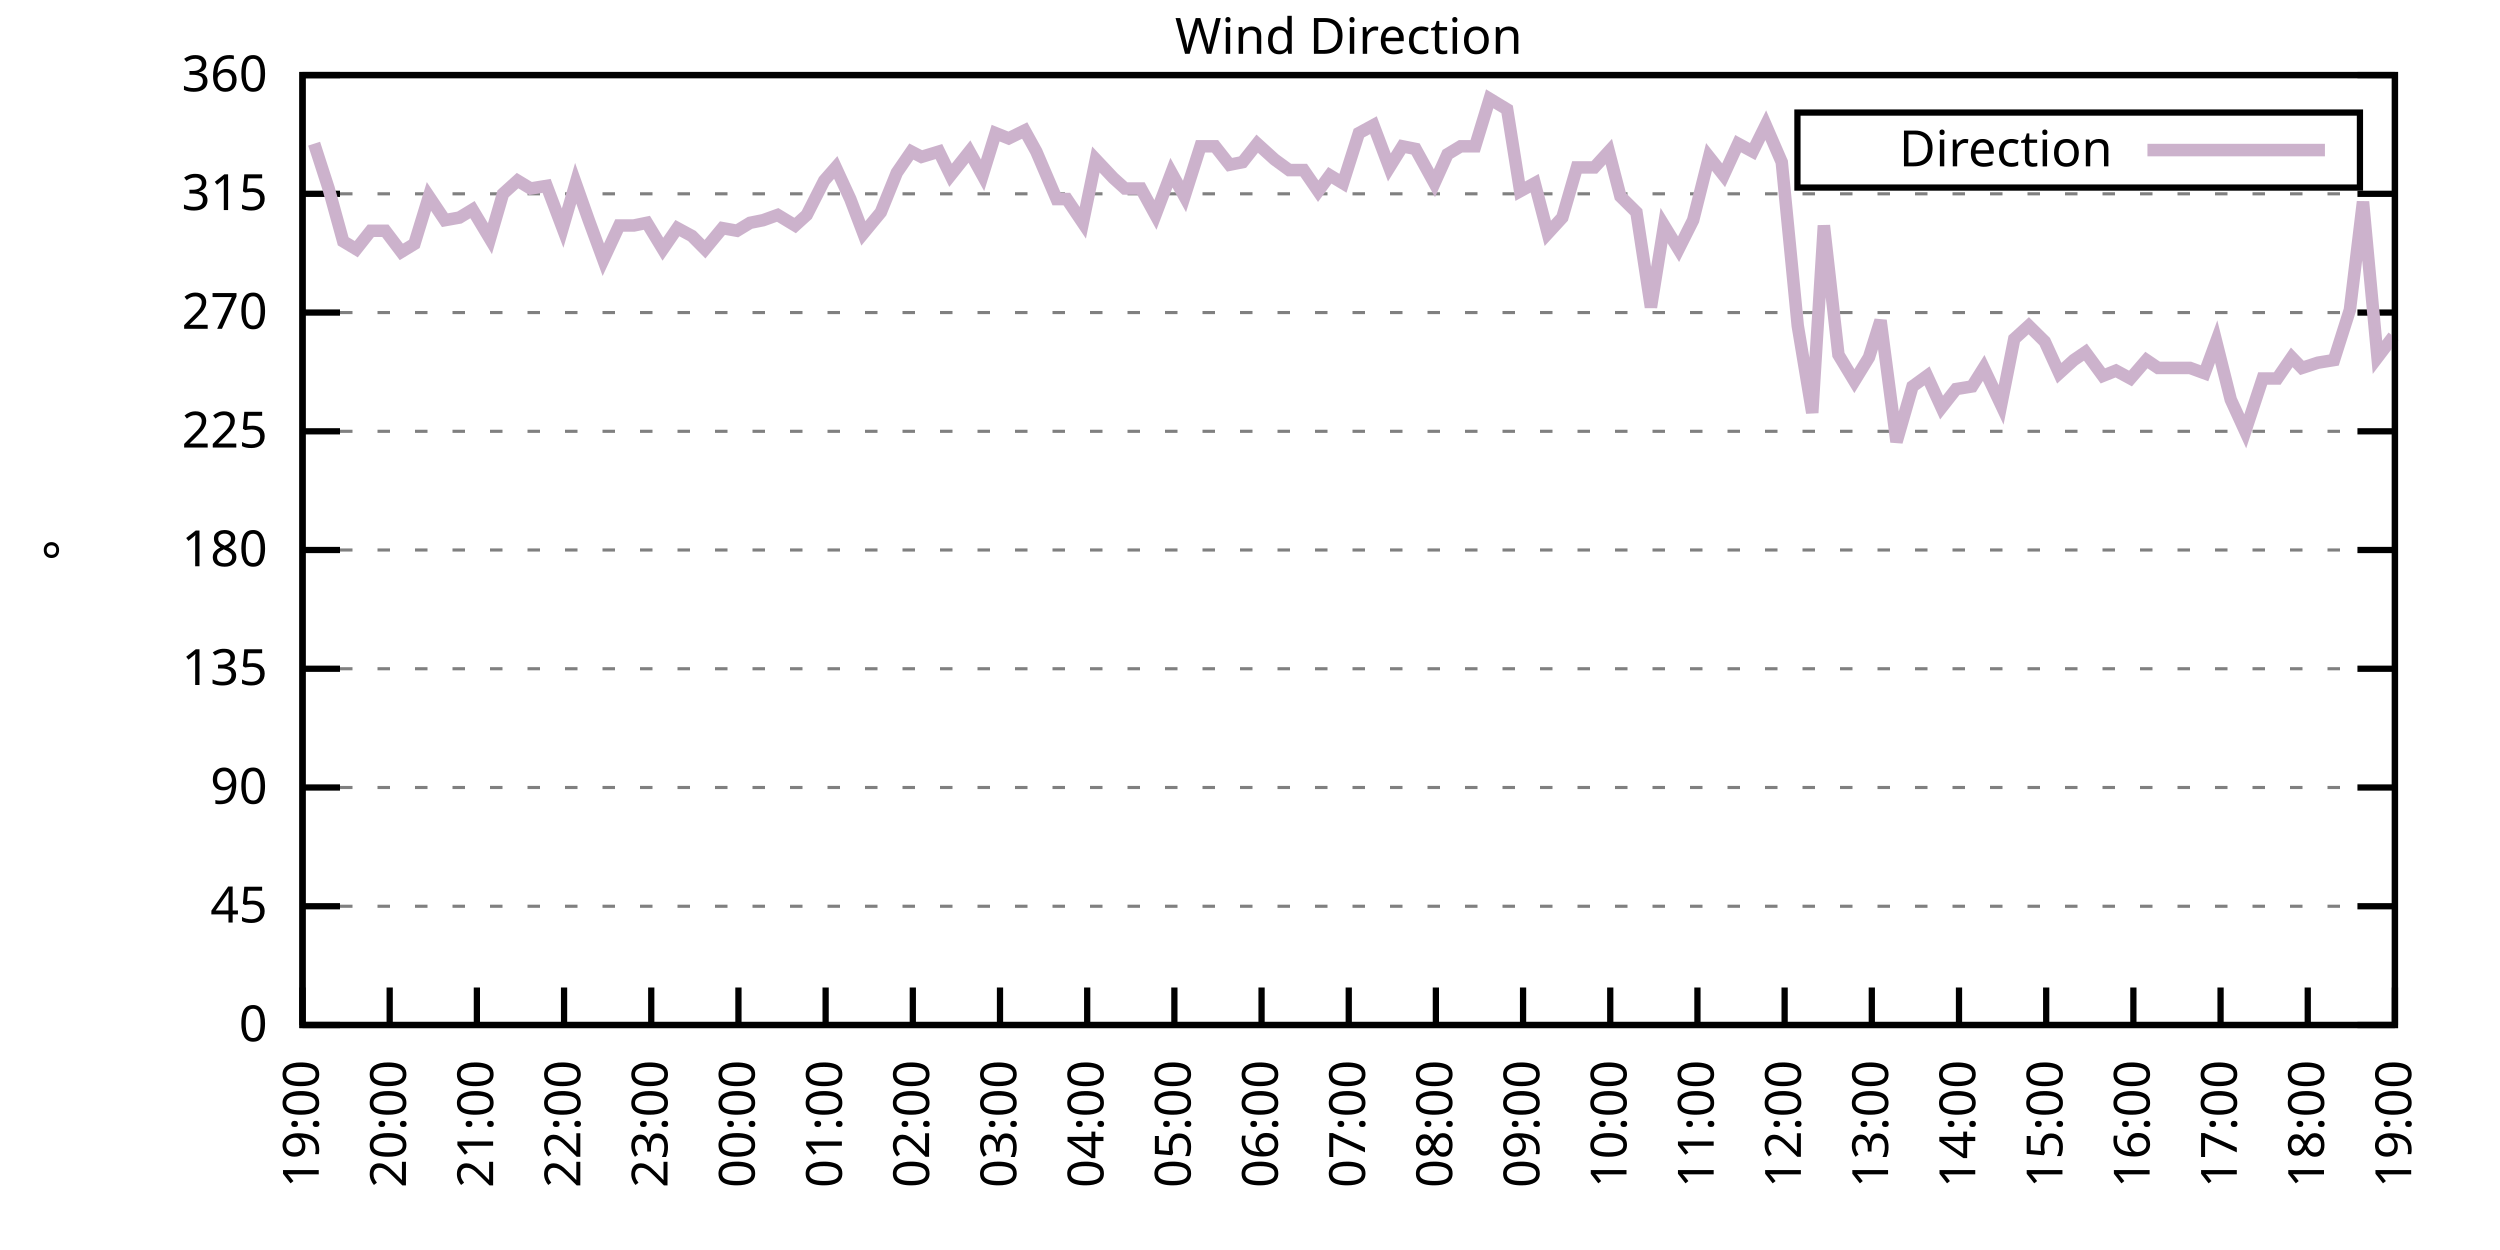
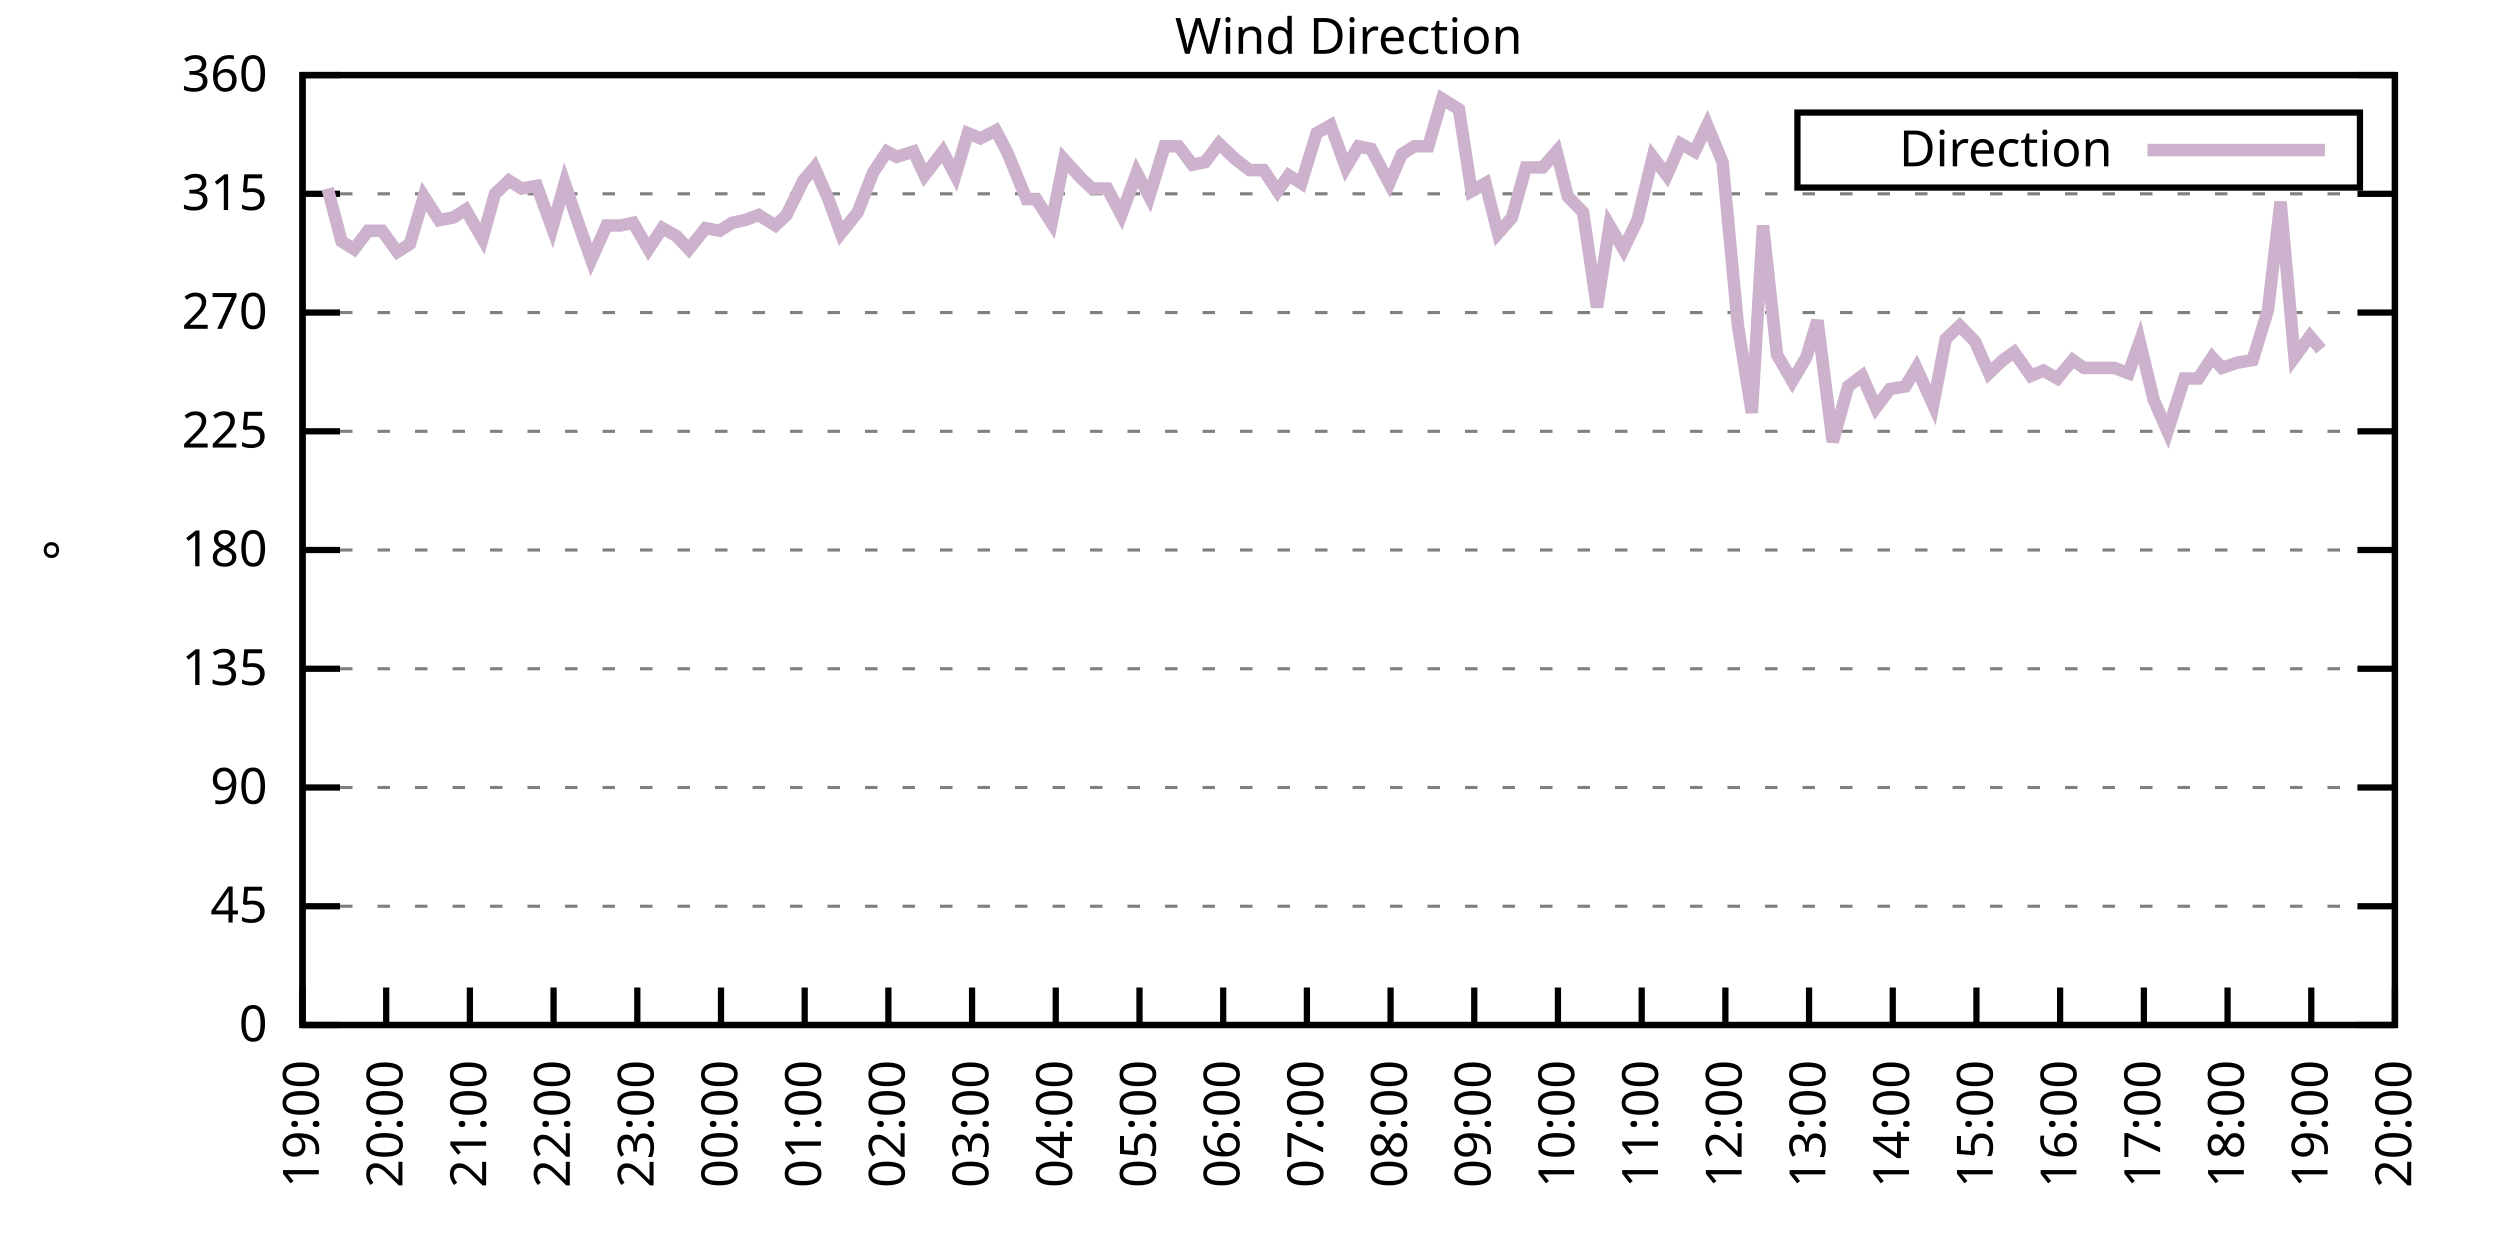
<svg xmlns="http://www.w3.org/2000/svg" xmlns:xlink="http://www.w3.org/1999/xlink" width="400" height="200" viewBox="0 0 400 200">
  <g id="gnuplot_canvas">
    <rect x="0" y="0" width="400" height="200" fill="none" />
    <defs>
      <circle id="gpDot" r="0.5" stroke-width="0.5" stroke="currentColor" />
      <path id="gpPt0" stroke-width="0.333" stroke="currentColor" d="M-1,0 h2 M0,-1 v2" />
      <path id="gpPt1" stroke-width="0.333" stroke="currentColor" d="M-1,-1 L1,1 M1,-1 L-1,1" />
      <path id="gpPt2" stroke-width="0.333" stroke="currentColor" d="M-1,0 L1,0 M0,-1 L0,1 M-1,-1 L1,1 M-1,1 L1,-1" />
      <rect id="gpPt3" stroke-width="0.333" stroke="currentColor" x="-1" y="-1" width="2" height="2" />
      <rect id="gpPt4" stroke-width="0.333" stroke="currentColor" fill="currentColor" x="-1" y="-1" width="2" height="2" />
      <circle id="gpPt5" stroke-width="0.333" stroke="currentColor" cx="0" cy="0" r="1" />
      <use xlink:href="#gpPt5" id="gpPt6" fill="currentColor" stroke="none" />
      <path id="gpPt7" stroke-width="0.333" stroke="currentColor" d="M0,-1.33 L-1.33,0.67 L1.33,0.67 z" />
      <use xlink:href="#gpPt7" id="gpPt8" fill="currentColor" stroke="none" />
      <use xlink:href="#gpPt7" id="gpPt9" stroke="currentColor" transform="rotate(180)" />
      <use xlink:href="#gpPt9" id="gpPt10" fill="currentColor" stroke="none" />
      <use xlink:href="#gpPt3" id="gpPt11" stroke="currentColor" transform="rotate(45)" />
      <use xlink:href="#gpPt11" id="gpPt12" fill="currentColor" stroke="none" />
      <path id="gpPt13" stroke-width="0.333" stroke="currentColor" d="M0,1.330 L1.265,0.411 L0.782,-1.067 L-0.782,-1.076 L-1.265,0.411 z" />
      <use xlink:href="#gpPt13" id="gpPt14" fill="currentColor" stroke="none" />
      <filter id="textbox" filterUnits="objectBoundingBox" x="0" y="0" height="1" width="1">
        <feFlood flood-color="white" flood-opacity="1" result="bgnd" />
        <feComposite in="SourceGraphic" in2="bgnd" operator="atop" />
      </filter>
      <filter id="greybox" filterUnits="objectBoundingBox" x="0" y="0" height="1" width="1">
        <feFlood flood-color="lightgrey" flood-opacity="1" result="grey" />
        <feComposite in="SourceGraphic" in2="grey" operator="atop" />
      </filter>
    </defs>
    <g fill="none" color="white" stroke="currentColor" stroke-width="1.00" stroke-linecap="butt" stroke-linejoin="miter">
</g>
    <g fill="none" color="black" stroke="currentColor" stroke-width="1.00" stroke-linecap="butt" stroke-linejoin="miter">
      <g stroke="none" shape-rendering="crispEdges">
        <polygon fill="rgb(255, 255, 255)" points="48.40,164.00 383.18,164.00 383.18,12.02 48.40,12.02 " />
      </g>
    </g>
    <g fill="none" color="black" stroke="currentColor" stroke-width="1.00" stroke-linecap="butt" stroke-linejoin="miter">
</g>
    <g fill="none" color="black" stroke="black" stroke-width="0.50" stroke-linecap="butt" stroke-linejoin="miter">
</g>
    <g fill="none" color="gray" stroke="currentColor" stroke-width="0.50" stroke-linecap="butt" stroke-linejoin="miter">
      <path stroke="gray" stroke-dasharray="2,4" class="gridline" d="M48.40,164.00 L383.19,164.00  " />
    </g>
    <g fill="none" color="gray" stroke="gray" stroke-width="1.00" stroke-linecap="butt" stroke-linejoin="miter">
</g>
    <g fill="none" color="black" stroke="currentColor" stroke-width="1.00" stroke-linecap="butt" stroke-linejoin="miter">
      <path stroke="black" d="M48.40,164.00 L54.40,164.00 M383.19,164.00 L377.19,164.00  " />
      <g transform="translate(42.80,166.60)" stroke="none" fill="black" font-family="Sans" font-size="8.00" text-anchor="end">
        <text>
          <tspan font-family="Sans"> 0</tspan>
        </text>
      </g>
    </g>
    <g fill="none" color="black" stroke="currentColor" stroke-width="1.00" stroke-linecap="butt" stroke-linejoin="miter">
</g>
    <g fill="none" color="black" stroke="black" stroke-width="0.50" stroke-linecap="butt" stroke-linejoin="miter">
</g>
    <g fill="none" color="gray" stroke="currentColor" stroke-width="0.50" stroke-linecap="butt" stroke-linejoin="miter">
      <path stroke="gray" stroke-dasharray="2,4" class="gridline" d="M48.40,145.00 L383.19,145.00  " />
    </g>
    <g fill="none" color="gray" stroke="gray" stroke-width="1.00" stroke-linecap="butt" stroke-linejoin="miter">
</g>
    <g fill="none" color="black" stroke="currentColor" stroke-width="1.00" stroke-linecap="butt" stroke-linejoin="miter">
      <path stroke="black" d="M48.40,145.00 L54.40,145.00 M383.19,145.00 L377.19,145.00  " />
      <g transform="translate(42.80,147.60)" stroke="none" fill="black" font-family="Sans" font-size="8.00" text-anchor="end">
        <text>
          <tspan font-family="Sans"> 45</tspan>
        </text>
      </g>
    </g>
    <g fill="none" color="black" stroke="currentColor" stroke-width="1.00" stroke-linecap="butt" stroke-linejoin="miter">
</g>
    <g fill="none" color="black" stroke="black" stroke-width="0.50" stroke-linecap="butt" stroke-linejoin="miter">
</g>
    <g fill="none" color="gray" stroke="currentColor" stroke-width="0.50" stroke-linecap="butt" stroke-linejoin="miter">
      <path stroke="gray" stroke-dasharray="2,4" class="gridline" d="M48.40,126.00 L383.19,126.00  " />
    </g>
    <g fill="none" color="gray" stroke="gray" stroke-width="1.00" stroke-linecap="butt" stroke-linejoin="miter">
</g>
    <g fill="none" color="black" stroke="currentColor" stroke-width="1.00" stroke-linecap="butt" stroke-linejoin="miter">
      <path stroke="black" d="M48.40,126.00 L54.40,126.00 M383.19,126.00 L377.19,126.00  " />
      <g transform="translate(42.80,128.60)" stroke="none" fill="black" font-family="Sans" font-size="8.00" text-anchor="end">
        <text>
          <tspan font-family="Sans"> 90</tspan>
        </text>
      </g>
    </g>
    <g fill="none" color="black" stroke="currentColor" stroke-width="1.00" stroke-linecap="butt" stroke-linejoin="miter">
</g>
    <g fill="none" color="black" stroke="black" stroke-width="0.50" stroke-linecap="butt" stroke-linejoin="miter">
</g>
    <g fill="none" color="gray" stroke="currentColor" stroke-width="0.50" stroke-linecap="butt" stroke-linejoin="miter">
      <path stroke="gray" stroke-dasharray="2,4" class="gridline" d="M48.40,107.00 L383.19,107.00  " />
    </g>
    <g fill="none" color="gray" stroke="gray" stroke-width="1.00" stroke-linecap="butt" stroke-linejoin="miter">
</g>
    <g fill="none" color="black" stroke="currentColor" stroke-width="1.00" stroke-linecap="butt" stroke-linejoin="miter">
      <path stroke="black" d="M48.40,107.00 L54.40,107.00 M383.19,107.00 L377.19,107.00  " />
      <g transform="translate(42.80,109.60)" stroke="none" fill="black" font-family="Sans" font-size="8.00" text-anchor="end">
        <text>
          <tspan font-family="Sans"> 135</tspan>
        </text>
      </g>
    </g>
    <g fill="none" color="black" stroke="currentColor" stroke-width="1.00" stroke-linecap="butt" stroke-linejoin="miter">
</g>
    <g fill="none" color="black" stroke="black" stroke-width="0.50" stroke-linecap="butt" stroke-linejoin="miter">
</g>
    <g fill="none" color="gray" stroke="currentColor" stroke-width="0.50" stroke-linecap="butt" stroke-linejoin="miter">
      <path stroke="gray" stroke-dasharray="2,4" class="gridline" d="M48.40,88.00 L383.19,88.00  " />
    </g>
    <g fill="none" color="gray" stroke="gray" stroke-width="1.00" stroke-linecap="butt" stroke-linejoin="miter">
</g>
    <g fill="none" color="black" stroke="currentColor" stroke-width="1.00" stroke-linecap="butt" stroke-linejoin="miter">
      <path stroke="black" d="M48.40,88.00 L54.40,88.00 M383.19,88.00 L377.19,88.00  " />
      <g transform="translate(42.80,90.60)" stroke="none" fill="black" font-family="Sans" font-size="8.00" text-anchor="end">
        <text>
          <tspan font-family="Sans"> 180</tspan>
        </text>
      </g>
    </g>
    <g fill="none" color="black" stroke="currentColor" stroke-width="1.00" stroke-linecap="butt" stroke-linejoin="miter">
</g>
    <g fill="none" color="black" stroke="black" stroke-width="0.50" stroke-linecap="butt" stroke-linejoin="miter">
</g>
    <g fill="none" color="gray" stroke="currentColor" stroke-width="0.50" stroke-linecap="butt" stroke-linejoin="miter">
      <path stroke="gray" stroke-dasharray="2,4" class="gridline" d="M48.40,69.01 L383.19,69.01  " />
    </g>
    <g fill="none" color="gray" stroke="gray" stroke-width="1.00" stroke-linecap="butt" stroke-linejoin="miter">
</g>
    <g fill="none" color="black" stroke="currentColor" stroke-width="1.00" stroke-linecap="butt" stroke-linejoin="miter">
      <path stroke="black" d="M48.40,69.01 L54.40,69.01 M383.19,69.01 L377.19,69.01  " />
      <g transform="translate(42.80,71.61)" stroke="none" fill="black" font-family="Sans" font-size="8.00" text-anchor="end">
        <text>
          <tspan font-family="Sans"> 225</tspan>
        </text>
      </g>
    </g>
    <g fill="none" color="black" stroke="currentColor" stroke-width="1.00" stroke-linecap="butt" stroke-linejoin="miter">
</g>
    <g fill="none" color="black" stroke="black" stroke-width="0.50" stroke-linecap="butt" stroke-linejoin="miter">
</g>
    <g fill="none" color="gray" stroke="currentColor" stroke-width="0.50" stroke-linecap="butt" stroke-linejoin="miter">
      <path stroke="gray" stroke-dasharray="2,4" class="gridline" d="M48.40,50.01 L383.19,50.01  " />
    </g>
    <g fill="none" color="gray" stroke="gray" stroke-width="1.00" stroke-linecap="butt" stroke-linejoin="miter">
</g>
    <g fill="none" color="black" stroke="currentColor" stroke-width="1.00" stroke-linecap="butt" stroke-linejoin="miter">
      <path stroke="black" d="M48.40,50.01 L54.40,50.01 M383.19,50.01 L377.19,50.01  " />
      <g transform="translate(42.80,52.61)" stroke="none" fill="black" font-family="Sans" font-size="8.00" text-anchor="end">
        <text>
          <tspan font-family="Sans"> 270</tspan>
        </text>
      </g>
    </g>
    <g fill="none" color="black" stroke="currentColor" stroke-width="1.00" stroke-linecap="butt" stroke-linejoin="miter">
</g>
    <g fill="none" color="black" stroke="black" stroke-width="0.50" stroke-linecap="butt" stroke-linejoin="miter">
</g>
    <g fill="none" color="gray" stroke="currentColor" stroke-width="0.50" stroke-linecap="butt" stroke-linejoin="miter">
      <path stroke="gray" stroke-dasharray="2,4" class="gridline" d="M48.40,31.01 L383.19,31.01  " />
    </g>
    <g fill="none" color="gray" stroke="gray" stroke-width="1.00" stroke-linecap="butt" stroke-linejoin="miter">
</g>
    <g fill="none" color="black" stroke="currentColor" stroke-width="1.00" stroke-linecap="butt" stroke-linejoin="miter">
      <path stroke="black" d="M48.40,31.01 L54.40,31.01 M383.19,31.01 L377.19,31.01  " />
      <g transform="translate(42.80,33.61)" stroke="none" fill="black" font-family="Sans" font-size="8.00" text-anchor="end">
        <text>
          <tspan font-family="Sans"> 315</tspan>
        </text>
      </g>
    </g>
    <g fill="none" color="black" stroke="currentColor" stroke-width="1.00" stroke-linecap="butt" stroke-linejoin="miter">
</g>
    <g fill="none" color="black" stroke="black" stroke-width="0.50" stroke-linecap="butt" stroke-linejoin="miter">
</g>
    <g fill="none" color="gray" stroke="currentColor" stroke-width="0.50" stroke-linecap="butt" stroke-linejoin="miter">
      <path stroke="gray" stroke-dasharray="2,4" class="gridline" d="M48.40,12.01 L383.19,12.01  " />
    </g>
    <g fill="none" color="gray" stroke="gray" stroke-width="1.00" stroke-linecap="butt" stroke-linejoin="miter">
</g>
    <g fill="none" color="black" stroke="currentColor" stroke-width="1.00" stroke-linecap="butt" stroke-linejoin="miter">
      <path stroke="black" d="M48.40,12.01 L54.40,12.01 M383.19,12.01 L377.19,12.01  " />
      <g transform="translate(42.80,14.61)" stroke="none" fill="black" font-family="Sans" font-size="8.00" text-anchor="end">
        <text>
          <tspan font-family="Sans"> 360</tspan>
        </text>
      </g>
    </g>
    <g fill="none" color="black" stroke="currentColor" stroke-width="1.00" stroke-linecap="butt" stroke-linejoin="miter">
      <path stroke="black" d="M48.40,164.00 L48.40,158.00  " />
      <g transform="translate(51.00,169.60) rotate(270.00)" stroke="none" fill="black" font-family="Sans" font-size="8.00" text-anchor="end">
        <text>
          <tspan font-family="Sans">19:00</tspan>
        </text>
      </g>
    </g>
    <g fill="none" color="black" stroke="currentColor" stroke-width="1.00" stroke-linecap="butt" stroke-linejoin="miter">
-       <path stroke="black" d="M62.35,164.00 L62.35,158.00  " />
-       <g transform="translate(64.95,169.60) rotate(270.00)" stroke="none" fill="black" font-family="Sans" font-size="8.00" text-anchor="end">
+       <path stroke="black" d="M61.79,164.00 L61.79,158.00  " />
+       <g transform="translate(64.39,169.60) rotate(270.00)" stroke="none" fill="black" font-family="Sans" font-size="8.00" text-anchor="end">
        <text>
          <tspan font-family="Sans">20:00</tspan>
        </text>
      </g>
    </g>
    <g fill="none" color="black" stroke="currentColor" stroke-width="1.00" stroke-linecap="butt" stroke-linejoin="miter">
-       <path stroke="black" d="M76.30,164.00 L76.30,158.00  " />
-       <g transform="translate(78.90,169.60) rotate(270.00)" stroke="none" fill="black" font-family="Sans" font-size="8.00" text-anchor="end">
+       <path stroke="black" d="M75.18,164.00 L75.18,158.00  " />
+       <g transform="translate(77.78,169.60) rotate(270.00)" stroke="none" fill="black" font-family="Sans" font-size="8.00" text-anchor="end">
        <text>
          <tspan font-family="Sans">21:00</tspan>
        </text>
      </g>
    </g>
    <g fill="none" color="black" stroke="currentColor" stroke-width="1.00" stroke-linecap="butt" stroke-linejoin="miter">
-       <path stroke="black" d="M90.25,164.00 L90.25,158.00  " />
-       <g transform="translate(92.85,169.60) rotate(270.00)" stroke="none" fill="black" font-family="Sans" font-size="8.00" text-anchor="end">
+       <path stroke="black" d="M88.57,164.00 L88.57,158.00  " />
+       <g transform="translate(91.17,169.60) rotate(270.00)" stroke="none" fill="black" font-family="Sans" font-size="8.00" text-anchor="end">
        <text>
          <tspan font-family="Sans">22:00</tspan>
        </text>
      </g>
    </g>
    <g fill="none" color="black" stroke="currentColor" stroke-width="1.00" stroke-linecap="butt" stroke-linejoin="miter">
-       <path stroke="black" d="M104.20,164.00 L104.20,158.00  " />
-       <g transform="translate(106.80,169.60) rotate(270.00)" stroke="none" fill="black" font-family="Sans" font-size="8.00" text-anchor="end">
+       <path stroke="black" d="M101.97,164.00 L101.97,158.00  " />
+       <g transform="translate(104.57,169.60) rotate(270.00)" stroke="none" fill="black" font-family="Sans" font-size="8.00" text-anchor="end">
        <text>
          <tspan font-family="Sans">23:00</tspan>
        </text>
      </g>
    </g>
    <g fill="none" color="black" stroke="currentColor" stroke-width="1.00" stroke-linecap="butt" stroke-linejoin="miter">
-       <path stroke="black" d="M118.15,164.00 L118.15,158.00  " />
-       <g transform="translate(120.75,169.60) rotate(270.00)" stroke="none" fill="black" font-family="Sans" font-size="8.00" text-anchor="end">
+       <path stroke="black" d="M115.36,164.00 L115.36,158.00  " />
+       <g transform="translate(117.96,169.60) rotate(270.00)" stroke="none" fill="black" font-family="Sans" font-size="8.00" text-anchor="end">
        <text>
          <tspan font-family="Sans">00:00</tspan>
        </text>
      </g>
    </g>
    <g fill="none" color="black" stroke="currentColor" stroke-width="1.00" stroke-linecap="butt" stroke-linejoin="miter">
-       <path stroke="black" d="M132.10,164.00 L132.10,158.00  " />
-       <g transform="translate(134.70,169.60) rotate(270.00)" stroke="none" fill="black" font-family="Sans" font-size="8.00" text-anchor="end">
+       <path stroke="black" d="M128.75,164.00 L128.75,158.00  " />
+       <g transform="translate(131.35,169.60) rotate(270.00)" stroke="none" fill="black" font-family="Sans" font-size="8.00" text-anchor="end">
        <text>
          <tspan font-family="Sans">01:00</tspan>
        </text>
      </g>
    </g>
    <g fill="none" color="black" stroke="currentColor" stroke-width="1.00" stroke-linecap="butt" stroke-linejoin="miter">
-       <path stroke="black" d="M146.05,164.00 L146.05,158.00  " />
-       <g transform="translate(148.65,169.60) rotate(270.00)" stroke="none" fill="black" font-family="Sans" font-size="8.00" text-anchor="end">
+       <path stroke="black" d="M142.14,164.00 L142.14,158.00  " />
+       <g transform="translate(144.74,169.60) rotate(270.00)" stroke="none" fill="black" font-family="Sans" font-size="8.00" text-anchor="end">
        <text>
          <tspan font-family="Sans">02:00</tspan>
        </text>
      </g>
    </g>
    <g fill="none" color="black" stroke="currentColor" stroke-width="1.00" stroke-linecap="butt" stroke-linejoin="miter">
-       <path stroke="black" d="M160.00,164.00 L160.00,158.00  " />
-       <g transform="translate(162.60,169.60) rotate(270.00)" stroke="none" fill="black" font-family="Sans" font-size="8.00" text-anchor="end">
+       <path stroke="black" d="M155.53,164.00 L155.53,158.00  " />
+       <g transform="translate(158.13,169.60) rotate(270.00)" stroke="none" fill="black" font-family="Sans" font-size="8.00" text-anchor="end">
        <text>
          <tspan font-family="Sans">03:00</tspan>
        </text>
      </g>
    </g>
    <g fill="none" color="black" stroke="currentColor" stroke-width="1.00" stroke-linecap="butt" stroke-linejoin="miter">
-       <path stroke="black" d="M173.95,164.00 L173.95,158.00  " />
-       <g transform="translate(176.55,169.60) rotate(270.00)" stroke="none" fill="black" font-family="Sans" font-size="8.00" text-anchor="end">
+       <path stroke="black" d="M168.92,164.00 L168.92,158.00  " />
+       <g transform="translate(171.52,169.60) rotate(270.00)" stroke="none" fill="black" font-family="Sans" font-size="8.00" text-anchor="end">
        <text>
          <tspan font-family="Sans">04:00</tspan>
        </text>
      </g>
    </g>
    <g fill="none" color="black" stroke="currentColor" stroke-width="1.00" stroke-linecap="butt" stroke-linejoin="miter">
-       <path stroke="black" d="M187.90,164.00 L187.90,158.00  " />
-       <g transform="translate(190.50,169.60) rotate(270.00)" stroke="none" fill="black" font-family="Sans" font-size="8.00" text-anchor="end">
+       <path stroke="black" d="M182.32,164.00 L182.32,158.00  " />
+       <g transform="translate(184.92,169.60) rotate(270.00)" stroke="none" fill="black" font-family="Sans" font-size="8.00" text-anchor="end">
        <text>
          <tspan font-family="Sans">05:00</tspan>
        </text>
      </g>
    </g>
    <g fill="none" color="black" stroke="currentColor" stroke-width="1.00" stroke-linecap="butt" stroke-linejoin="miter">
-       <path stroke="black" d="M201.85,164.00 L201.85,158.00  " />
-       <g transform="translate(204.45,169.60) rotate(270.00)" stroke="none" fill="black" font-family="Sans" font-size="8.00" text-anchor="end">
+       <path stroke="black" d="M195.71,164.00 L195.71,158.00  " />
+       <g transform="translate(198.31,169.60) rotate(270.00)" stroke="none" fill="black" font-family="Sans" font-size="8.00" text-anchor="end">
        <text>
          <tspan font-family="Sans">06:00</tspan>
        </text>
      </g>
    </g>
    <g fill="none" color="black" stroke="currentColor" stroke-width="1.00" stroke-linecap="butt" stroke-linejoin="miter">
-       <path stroke="black" d="M215.80,164.00 L215.80,158.00  " />
-       <g transform="translate(218.40,169.60) rotate(270.00)" stroke="none" fill="black" font-family="Sans" font-size="8.00" text-anchor="end">
+       <path stroke="black" d="M209.10,164.00 L209.10,158.00  " />
+       <g transform="translate(211.70,169.60) rotate(270.00)" stroke="none" fill="black" font-family="Sans" font-size="8.00" text-anchor="end">
        <text>
          <tspan font-family="Sans">07:00</tspan>
        </text>
      </g>
    </g>
    <g fill="none" color="black" stroke="currentColor" stroke-width="1.00" stroke-linecap="butt" stroke-linejoin="miter">
-       <path stroke="black" d="M229.74,164.00 L229.74,158.00  " />
-       <g transform="translate(232.34,169.60) rotate(270.00)" stroke="none" fill="black" font-family="Sans" font-size="8.00" text-anchor="end">
+       <path stroke="black" d="M222.49,164.00 L222.49,158.00  " />
+       <g transform="translate(225.09,169.60) rotate(270.00)" stroke="none" fill="black" font-family="Sans" font-size="8.00" text-anchor="end">
        <text>
          <tspan font-family="Sans">08:00</tspan>
        </text>
      </g>
    </g>
    <g fill="none" color="black" stroke="currentColor" stroke-width="1.00" stroke-linecap="butt" stroke-linejoin="miter">
-       <path stroke="black" d="M243.69,164.00 L243.69,158.00  " />
-       <g transform="translate(246.29,169.60) rotate(270.00)" stroke="none" fill="black" font-family="Sans" font-size="8.00" text-anchor="end">
+       <path stroke="black" d="M235.88,164.00 L235.88,158.00  " />
+       <g transform="translate(238.48,169.60) rotate(270.00)" stroke="none" fill="black" font-family="Sans" font-size="8.00" text-anchor="end">
        <text>
          <tspan font-family="Sans">09:00</tspan>
        </text>
      </g>
    </g>
    <g fill="none" color="black" stroke="currentColor" stroke-width="1.00" stroke-linecap="butt" stroke-linejoin="miter">
-       <path stroke="black" d="M257.64,164.00 L257.64,158.00  " />
-       <g transform="translate(260.24,169.60) rotate(270.00)" stroke="none" fill="black" font-family="Sans" font-size="8.00" text-anchor="end">
+       <path stroke="black" d="M249.27,164.00 L249.27,158.00  " />
+       <g transform="translate(251.87,169.60) rotate(270.00)" stroke="none" fill="black" font-family="Sans" font-size="8.00" text-anchor="end">
        <text>
          <tspan font-family="Sans">10:00</tspan>
        </text>
      </g>
    </g>
    <g fill="none" color="black" stroke="currentColor" stroke-width="1.00" stroke-linecap="butt" stroke-linejoin="miter">
-       <path stroke="black" d="M271.59,164.00 L271.59,158.00  " />
-       <g transform="translate(274.19,169.60) rotate(270.00)" stroke="none" fill="black" font-family="Sans" font-size="8.00" text-anchor="end">
+       <path stroke="black" d="M262.67,164.00 L262.67,158.00  " />
+       <g transform="translate(265.27,169.60) rotate(270.00)" stroke="none" fill="black" font-family="Sans" font-size="8.00" text-anchor="end">
        <text>
          <tspan font-family="Sans">11:00</tspan>
        </text>
      </g>
    </g>
    <g fill="none" color="black" stroke="currentColor" stroke-width="1.00" stroke-linecap="butt" stroke-linejoin="miter">
-       <path stroke="black" d="M285.54,164.00 L285.54,158.00  " />
-       <g transform="translate(288.14,169.60) rotate(270.00)" stroke="none" fill="black" font-family="Sans" font-size="8.00" text-anchor="end">
+       <path stroke="black" d="M276.06,164.00 L276.06,158.00  " />
+       <g transform="translate(278.66,169.60) rotate(270.00)" stroke="none" fill="black" font-family="Sans" font-size="8.00" text-anchor="end">
        <text>
          <tspan font-family="Sans">12:00</tspan>
        </text>
      </g>
    </g>
    <g fill="none" color="black" stroke="currentColor" stroke-width="1.00" stroke-linecap="butt" stroke-linejoin="miter">
-       <path stroke="black" d="M299.49,164.00 L299.49,158.00  " />
-       <g transform="translate(302.09,169.60) rotate(270.00)" stroke="none" fill="black" font-family="Sans" font-size="8.00" text-anchor="end">
+       <path stroke="black" d="M289.45,164.00 L289.45,158.00  " />
+       <g transform="translate(292.05,169.60) rotate(270.00)" stroke="none" fill="black" font-family="Sans" font-size="8.00" text-anchor="end">
        <text>
          <tspan font-family="Sans">13:00</tspan>
        </text>
      </g>
    </g>
    <g fill="none" color="black" stroke="currentColor" stroke-width="1.00" stroke-linecap="butt" stroke-linejoin="miter">
-       <path stroke="black" d="M313.44,164.00 L313.44,158.00  " />
-       <g transform="translate(316.04,169.60) rotate(270.00)" stroke="none" fill="black" font-family="Sans" font-size="8.00" text-anchor="end">
+       <path stroke="black" d="M302.84,164.00 L302.84,158.00  " />
+       <g transform="translate(305.44,169.60) rotate(270.00)" stroke="none" fill="black" font-family="Sans" font-size="8.00" text-anchor="end">
        <text>
          <tspan font-family="Sans">14:00</tspan>
        </text>
      </g>
    </g>
    <g fill="none" color="black" stroke="currentColor" stroke-width="1.00" stroke-linecap="butt" stroke-linejoin="miter">
-       <path stroke="black" d="M327.39,164.00 L327.39,158.00  " />
-       <g transform="translate(329.99,169.60) rotate(270.00)" stroke="none" fill="black" font-family="Sans" font-size="8.00" text-anchor="end">
+       <path stroke="black" d="M316.23,164.00 L316.23,158.00  " />
+       <g transform="translate(318.83,169.60) rotate(270.00)" stroke="none" fill="black" font-family="Sans" font-size="8.00" text-anchor="end">
        <text>
          <tspan font-family="Sans">15:00</tspan>
        </text>
      </g>
    </g>
    <g fill="none" color="black" stroke="currentColor" stroke-width="1.00" stroke-linecap="butt" stroke-linejoin="miter">
-       <path stroke="black" d="M341.34,164.00 L341.34,158.00  " />
-       <g transform="translate(343.94,169.60) rotate(270.00)" stroke="none" fill="black" font-family="Sans" font-size="8.00" text-anchor="end">
+       <path stroke="black" d="M329.62,164.00 L329.62,158.00  " />
+       <g transform="translate(332.22,169.60) rotate(270.00)" stroke="none" fill="black" font-family="Sans" font-size="8.00" text-anchor="end">
        <text>
          <tspan font-family="Sans">16:00</tspan>
        </text>
      </g>
    </g>
    <g fill="none" color="black" stroke="currentColor" stroke-width="1.00" stroke-linecap="butt" stroke-linejoin="miter">
-       <path stroke="black" d="M355.29,164.00 L355.29,158.00  " />
-       <g transform="translate(357.89,169.60) rotate(270.00)" stroke="none" fill="black" font-family="Sans" font-size="8.00" text-anchor="end">
+       <path stroke="black" d="M343.02,164.00 L343.02,158.00  " />
+       <g transform="translate(345.62,169.60) rotate(270.00)" stroke="none" fill="black" font-family="Sans" font-size="8.00" text-anchor="end">
        <text>
          <tspan font-family="Sans">17:00</tspan>
        </text>
      </g>
    </g>
    <g fill="none" color="black" stroke="currentColor" stroke-width="1.00" stroke-linecap="butt" stroke-linejoin="miter">
-       <path stroke="black" d="M369.24,164.00 L369.24,158.00  " />
-       <g transform="translate(371.84,169.60) rotate(270.00)" stroke="none" fill="black" font-family="Sans" font-size="8.00" text-anchor="end">
+       <path stroke="black" d="M356.41,164.00 L356.41,158.00  " />
+       <g transform="translate(359.01,169.60) rotate(270.00)" stroke="none" fill="black" font-family="Sans" font-size="8.00" text-anchor="end">
        <text>
          <tspan font-family="Sans">18:00</tspan>
+         </text>
+       </g>
+     </g>
+     <g fill="none" color="black" stroke="currentColor" stroke-width="1.00" stroke-linecap="butt" stroke-linejoin="miter">
+       <path stroke="black" d="M369.80,164.00 L369.80,158.00  " />
+       <g transform="translate(372.40,169.60) rotate(270.00)" stroke="none" fill="black" font-family="Sans" font-size="8.00" text-anchor="end">
+         <text>
+           <tspan font-family="Sans">19:00</tspan>
        </text>
      </g>
    </g>
    <g fill="none" color="black" stroke="currentColor" stroke-width="1.00" stroke-linecap="butt" stroke-linejoin="miter">
      <path stroke="black" d="M383.19,164.00 L383.19,158.00  " />
      <g transform="translate(385.79,169.60) rotate(270.00)" stroke="none" fill="black" font-family="Sans" font-size="8.00" text-anchor="end">
        <text>
-           <tspan font-family="Sans">19:00</tspan>
+           <tspan font-family="Sans">20:00</tspan>
        </text>
      </g>
    </g>
    <g fill="none" color="black" stroke="currentColor" stroke-width="1.00" stroke-linecap="butt" stroke-linejoin="miter">
</g>
    <g fill="none" color="black" stroke="currentColor" stroke-width="1.00" stroke-linecap="butt" stroke-linejoin="miter">
      <path stroke="black" d="M48.40,12.01 L48.40,164.00 L383.19,164.00 L383.19,12.01 L48.40,12.01 Z  " />
    </g>
    <g fill="none" color="black" stroke="currentColor" stroke-width="1.00" stroke-linecap="butt" stroke-linejoin="miter">
</g>
    <g fill="none" color="black" stroke="currentColor" stroke-width="1.00" stroke-linecap="butt" stroke-linejoin="miter">
      <path stroke="black" d="M287.59,30.01 L287.59,18.01 L377.59,18.01 L377.59,30.01 L287.59,30.01 Z  " />
    </g>
    <g id="Wind_direction_plot_1">
      <g fill="none" color="white" stroke="black" stroke-width="2.00" stroke-linecap="butt" stroke-linejoin="miter">
</g>
      <g fill="none" color="black" stroke="currentColor" stroke-width="2.00" stroke-linecap="butt" stroke-linejoin="miter">
        <g transform="translate(337.99,26.61)" stroke="none" fill="black" font-family="Sans" font-size="8.00" text-anchor="end">
          <text>
            <tspan font-family="Sans">Direction</tspan>
          </text>
        </g>
      </g>
      <g fill="none" color="black" stroke="currentColor" stroke-width="2.00" stroke-linecap="butt" stroke-linejoin="miter">
-         <path stroke="rgb(204, 178, 204)" d="M343.59,24.01 L371.99,24.01 M50.26,22.99 L52.58,30.16 L54.91,38.61 L57.00,39.87 L59.33,36.92 L61.65,36.92   L64.21,40.30 L66.30,39.03 L68.63,31.43 L71.18,35.23 L73.51,34.81 L75.60,33.54 L78.39,38.19 L80.48,31.01   L82.81,28.90 L84.90,30.16 L87.46,29.74 L90.02,36.50 L92.11,29.32 L94.20,35.23 L96.53,41.56 L99.08,36.08   L101.41,36.08 L103.50,35.65 L106.06,39.87 L108.38,36.50 L110.71,37.76 L112.80,39.87 L115.59,36.50 L117.92,36.92   L120.01,35.65 L122.10,35.23 L124.43,34.39 L127.22,36.08 L129.08,34.39 L131.87,28.90 L133.72,26.79 L136.05,31.85   L138.14,37.34 L140.93,33.96 L143.49,27.63 L145.81,24.25 L147.44,25.10 L150.23,24.25 L152.09,28.05 L155.11,24.25   L157.21,28.05 L159.30,21.30 L161.39,22.14 L163.95,20.88 L165.81,24.25 L169.06,31.85 L170.69,31.85 L173.25,35.65   L175.34,25.52 L178.13,28.48 L179.99,30.16 L182.55,30.16 L184.87,34.39 L187.43,27.63 L189.52,31.43 L192.08,23.41   L194.41,23.41 L196.73,26.36 L198.82,25.94 L201.15,22.99 L203.94,25.52 L206.26,27.21 L208.59,27.21 L210.91,30.59   L212.77,28.05 L214.87,29.32 L217.42,21.30 L219.75,20.03 L222.30,26.79 L224.40,23.41 L226.49,23.83 L229.51,29.32   L231.60,24.68 L233.70,23.41 L236.02,23.41 L238.35,15.81 L241.14,17.50 L243.23,30.59 L245.55,29.32 L247.65,37.34   L249.97,34.81 L252.30,26.79 L255.09,26.79 L257.41,24.25 L259.27,31.43 L261.83,33.96 L264.15,49.16 L266.25,36.08   L268.57,39.87 L270.90,35.23 L273.45,25.10 L275.78,28.05 L278.10,22.99 L280.43,24.25 L282.52,20.03 L285.08,25.94   L287.64,52.12 L289.96,66.05 L291.82,36.08 L294.15,56.76 L296.70,60.98 L299.03,57.18 L300.89,51.27 L303.44,70.70   L306.00,61.83 L308.33,60.14 L310.65,65.21 L312.98,62.25 L315.53,61.83 L317.39,58.87 L320.18,64.78 L322.28,54.23   L324.60,52.12 L327.16,54.65 L329.48,59.72 L331.81,57.61 L333.67,56.34 L336.46,60.14 L338.55,59.30 L340.88,60.56   L343.43,57.61 L345.29,58.87 L347.85,58.87 L350.41,58.87 L352.73,59.72 L354.59,54.65 L356.92,63.94 L359.24,69.01   L362.03,60.56 L364.36,60.56 L366.68,57.18 L368.31,58.87 L370.87,58.03 L373.43,57.61 L375.98,49.59 L378.08,32.28   L380.40,57.18 L382.96,53.81  " />
+         <path stroke="rgb(204, 178, 204)" d="M343.59,24.01 L371.99,24.01 M52.42,30.16 L54.65,38.61 L56.66,39.87 L58.89,36.92 L61.12,36.92 L63.58,40.30   L65.59,39.03 L67.82,31.43 L70.27,35.23 L72.50,34.81 L74.51,33.54 L77.19,38.19 L79.20,31.01 L81.43,28.90   L83.44,30.16 L85.90,29.74 L88.35,36.50 L90.36,29.32 L92.37,35.23 L94.60,41.56 L97.06,36.08 L99.29,36.08   L101.30,35.65 L103.75,39.87 L105.98,36.50 L108.22,37.76 L110.22,39.87 L112.90,36.50 L115.13,36.92 L117.14,35.65   L119.15,35.23 L121.38,34.39 L124.06,36.08 L125.85,34.39 L128.53,28.90 L130.31,26.79 L132.54,31.85 L134.55,37.34   L137.23,33.96 L139.69,27.63 L141.92,24.25 L143.48,25.10 L146.16,24.25 L147.94,28.05 L150.85,24.25 L152.85,28.05   L154.86,21.30 L156.87,22.14 L159.33,20.88 L161.11,24.25 L164.24,31.85 L165.80,31.85 L168.25,35.65 L170.26,25.52   L172.94,28.48 L174.73,30.16 L177.18,30.16 L179.41,34.39 L181.87,27.63 L183.88,31.43 L186.33,23.41 L188.57,23.41   L190.80,26.36 L192.81,25.94 L195.04,22.99 L197.72,25.52 L199.95,27.21 L202.18,27.21 L204.41,30.59 L206.20,28.05   L208.21,29.32 L210.66,21.30 L212.89,20.03 L215.35,26.79 L217.36,23.41 L219.37,23.83 L222.27,29.32 L224.28,24.68   L226.29,23.41 L228.52,23.41 L230.75,15.81 L233.43,17.50 L235.44,30.59 L237.67,29.32 L239.68,37.34 L241.91,34.81   L244.14,26.79 L246.82,26.79 L249.05,24.25 L250.84,31.43 L253.29,33.96 L255.52,49.16 L257.53,36.08 L259.76,39.87   L262.00,35.23 L264.45,25.10 L266.68,28.05 L268.92,22.99 L271.15,24.25 L273.16,20.03 L275.61,25.94 L278.07,52.12   L280.30,66.05 L282.08,36.08 L284.32,56.76 L286.77,60.98 L289.00,57.18 L290.79,51.27 L293.24,70.70 L295.70,61.83   L297.93,60.14 L300.16,65.21 L302.39,62.25 L304.85,61.83 L306.63,58.87 L309.31,64.78 L311.32,54.23 L313.55,52.12   L316.01,54.65 L318.24,59.72 L320.47,57.61 L322.26,56.34 L324.94,60.14 L326.95,59.30 L329.18,60.56 L331.63,57.61   L333.42,58.87 L335.87,58.87 L338.33,58.87 L340.56,59.72 L342.35,54.65 L344.58,63.94 L346.81,69.01 L349.49,60.56   L351.72,60.56 L353.95,57.18 L355.51,58.87 L357.97,58.03 L360.42,57.61 L362.88,49.59 L364.89,32.28 L367.12,57.18   L369.58,53.81 L371.36,55.92  " />
      </g>
    </g>
    <g fill="none" color="black" stroke="currentColor" stroke-width="2.00" stroke-linecap="butt" stroke-linejoin="miter">
</g>
    <g fill="none" color="black" stroke="black" stroke-width="1.00" stroke-linecap="butt" stroke-linejoin="miter">
</g>
    <g fill="none" color="black" stroke="currentColor" stroke-width="1.00" stroke-linecap="butt" stroke-linejoin="miter">
      <path stroke="black" d="M48.40,12.01 L48.40,164.00 L383.19,164.00 L383.19,12.01 L48.40,12.01 Z  " />
      <g transform="translate(12.80,88.01) rotate(270.00)" stroke="none" fill="black" font-family="Sans" font-size="8.00" text-anchor="middle">
        <text>
          <tspan font-family="Sans">°</tspan>
        </text>
      </g>
    </g>
    <g fill="none" color="black" stroke="currentColor" stroke-width="1.00" stroke-linecap="butt" stroke-linejoin="miter">
</g>
    <g fill="none" color="black" stroke="currentColor" stroke-width="1.00" stroke-linecap="butt" stroke-linejoin="miter">
      <g transform="translate(215.79,8.61)" stroke="none" fill="black" font-family="Sans" font-size="8.00" text-anchor="middle">
        <text>
          <tspan font-family="Sans">Wind Direction</tspan>
        </text>
      </g>
    </g>
    <g fill="none" color="black" stroke="currentColor" stroke-width="1.00" stroke-linecap="butt" stroke-linejoin="miter">
</g>
  </g>
</svg>
